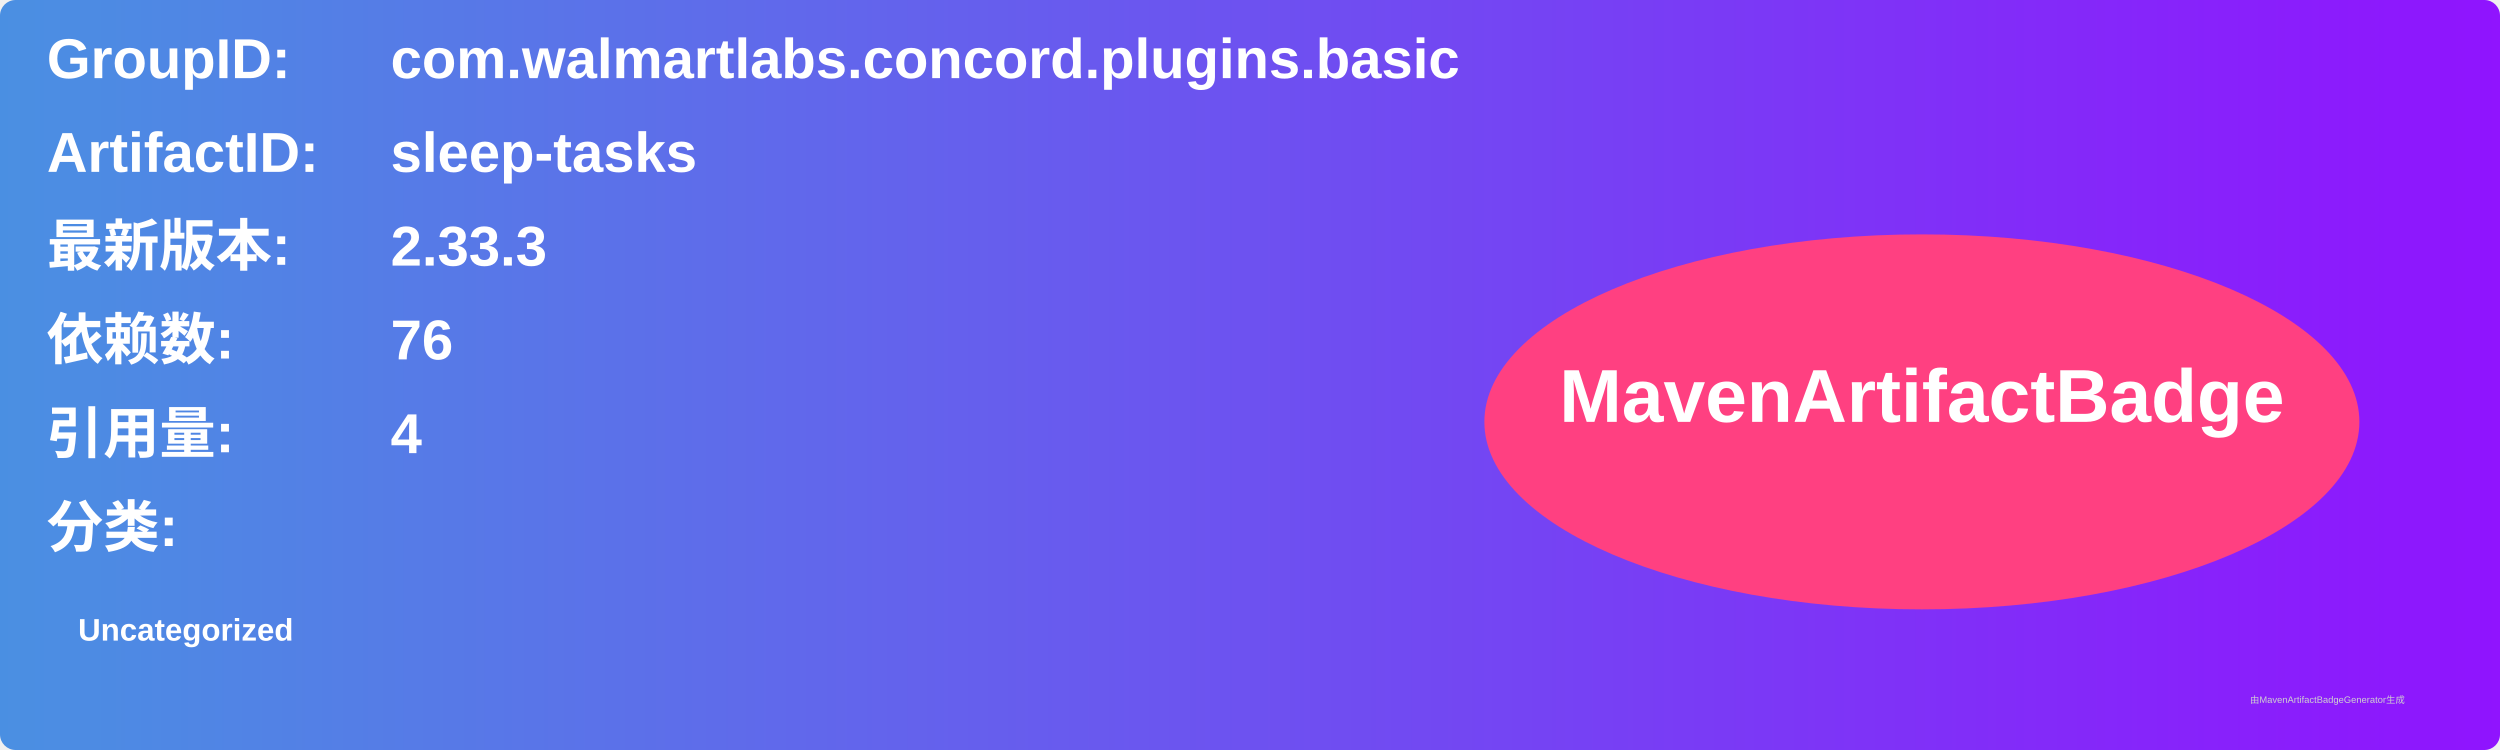
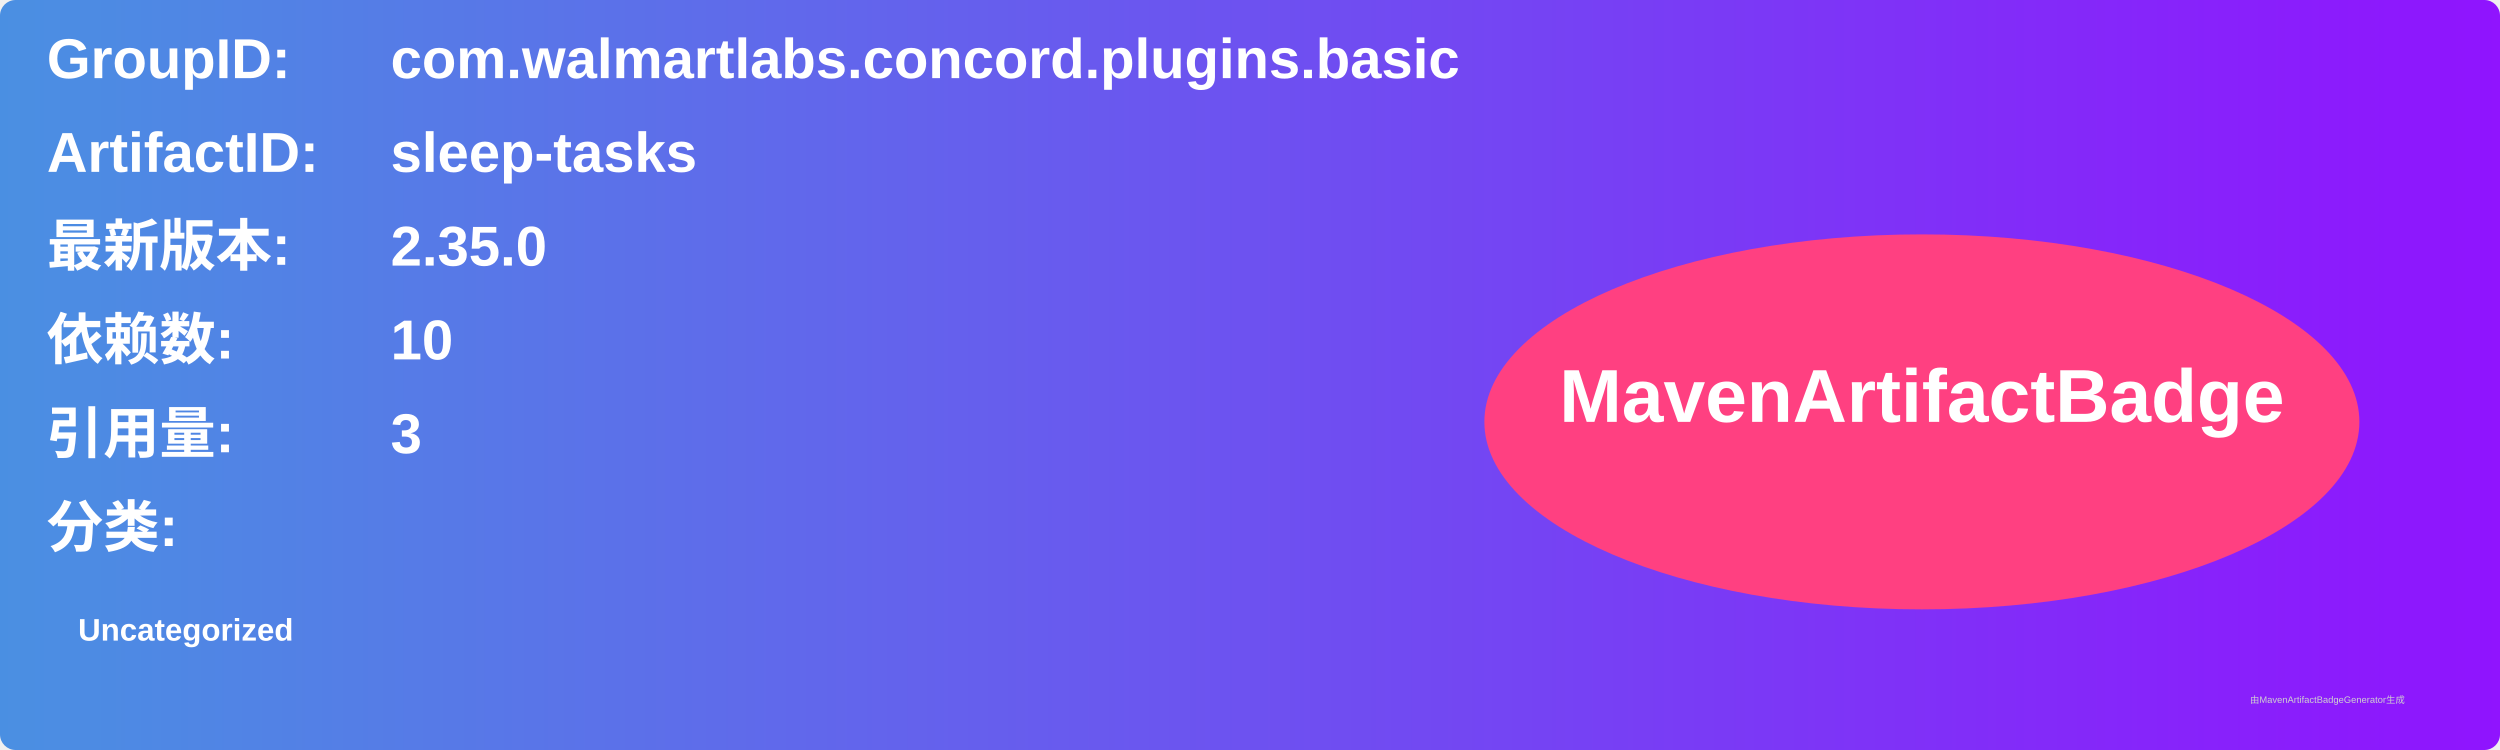
<svg xmlns="http://www.w3.org/2000/svg" width="800" height="240" viewBox="0 0 800 240">
  <linearGradient id="grad" x1="0%" y1="0%" x2="100%" y2="0%">
    <stop offset="0%" stop-color="#4a90e2" />
    <stop offset="100%" stop-color="#9013fe" />
  </linearGradient>
  <rect width="100%" height="100%" rx="5" ry="5" fill="url(#grad)" />
  <g transform="translate(15, 15)">
    <text x="0" y="10" font-family="Arial" font-size="18" fill="white" font-weight="bold" width="260">GroupID:</text>
    <text x="110" y="10" font-family="Arial" font-size="18" fill="white" font-weight="bold" width="460">com.walmartlabs.concord.plugins.basic</text>
    <text x="0" y="40" font-family="Arial" font-size="18" fill="white" font-weight="bold" width="260">ArtifactID:</text>
    <text x="110" y="40" font-family="Arial" font-size="18" fill="white" font-weight="bold" width="460">sleep-tasks</text>
    <text x="0" y="70" font-family="Arial" font-size="18" fill="white" font-weight="bold">最新版本:</text>
    <text x="110" y="70" font-family="Arial" font-size="18" fill="white" font-weight="bold">
-       <tspan font-weight="bold">2.33.3</tspan>
+       <tspan font-weight="bold">2.35.0</tspan>
    </text>
    <text x="0" y="100" font-family="Arial" font-size="18" fill="white" font-weight="bold">依赖数: </text>
    <text x="110" y="100" font-family="Arial" font-size="18" fill="white">
-       <tspan font-weight="bold">76</tspan>
+       <tspan font-weight="bold">10</tspan>
    </text>
    <text x="0" y="130" font-family="Arial" font-size="18" fill="white" font-weight="bold">引用量: </text>
    <text x="110" y="130" font-family="Arial" font-size="18" fill="white">
-       <tspan font-weight="bold">4</tspan>
+       <tspan font-weight="bold">3</tspan>
    </text>
    <text x="0" y="160" font-family="Arial" font-size="18" fill="white" font-weight="bold">分类:</text>
    <text x="10" y="190" font-family="Arial" font-size="10" fill="white">
      <tspan font-weight="bold">Uncategorized</tspan>
    </text>
    <ellipse cx="600" cy="120" rx="140" ry="60" fill="#ff4081" />
    <text x="600" y="120" text-anchor="middle" font-family="Arial" font-size="24" fill="white" font-weight="bold">MavenArtifactBadge</text>
  </g>
  <text x="720" y="225" font-family="Arial" font-size="3" fill="#d0d0d0">由MavenArtifactBadgeGenerator生成</text>
</svg>
